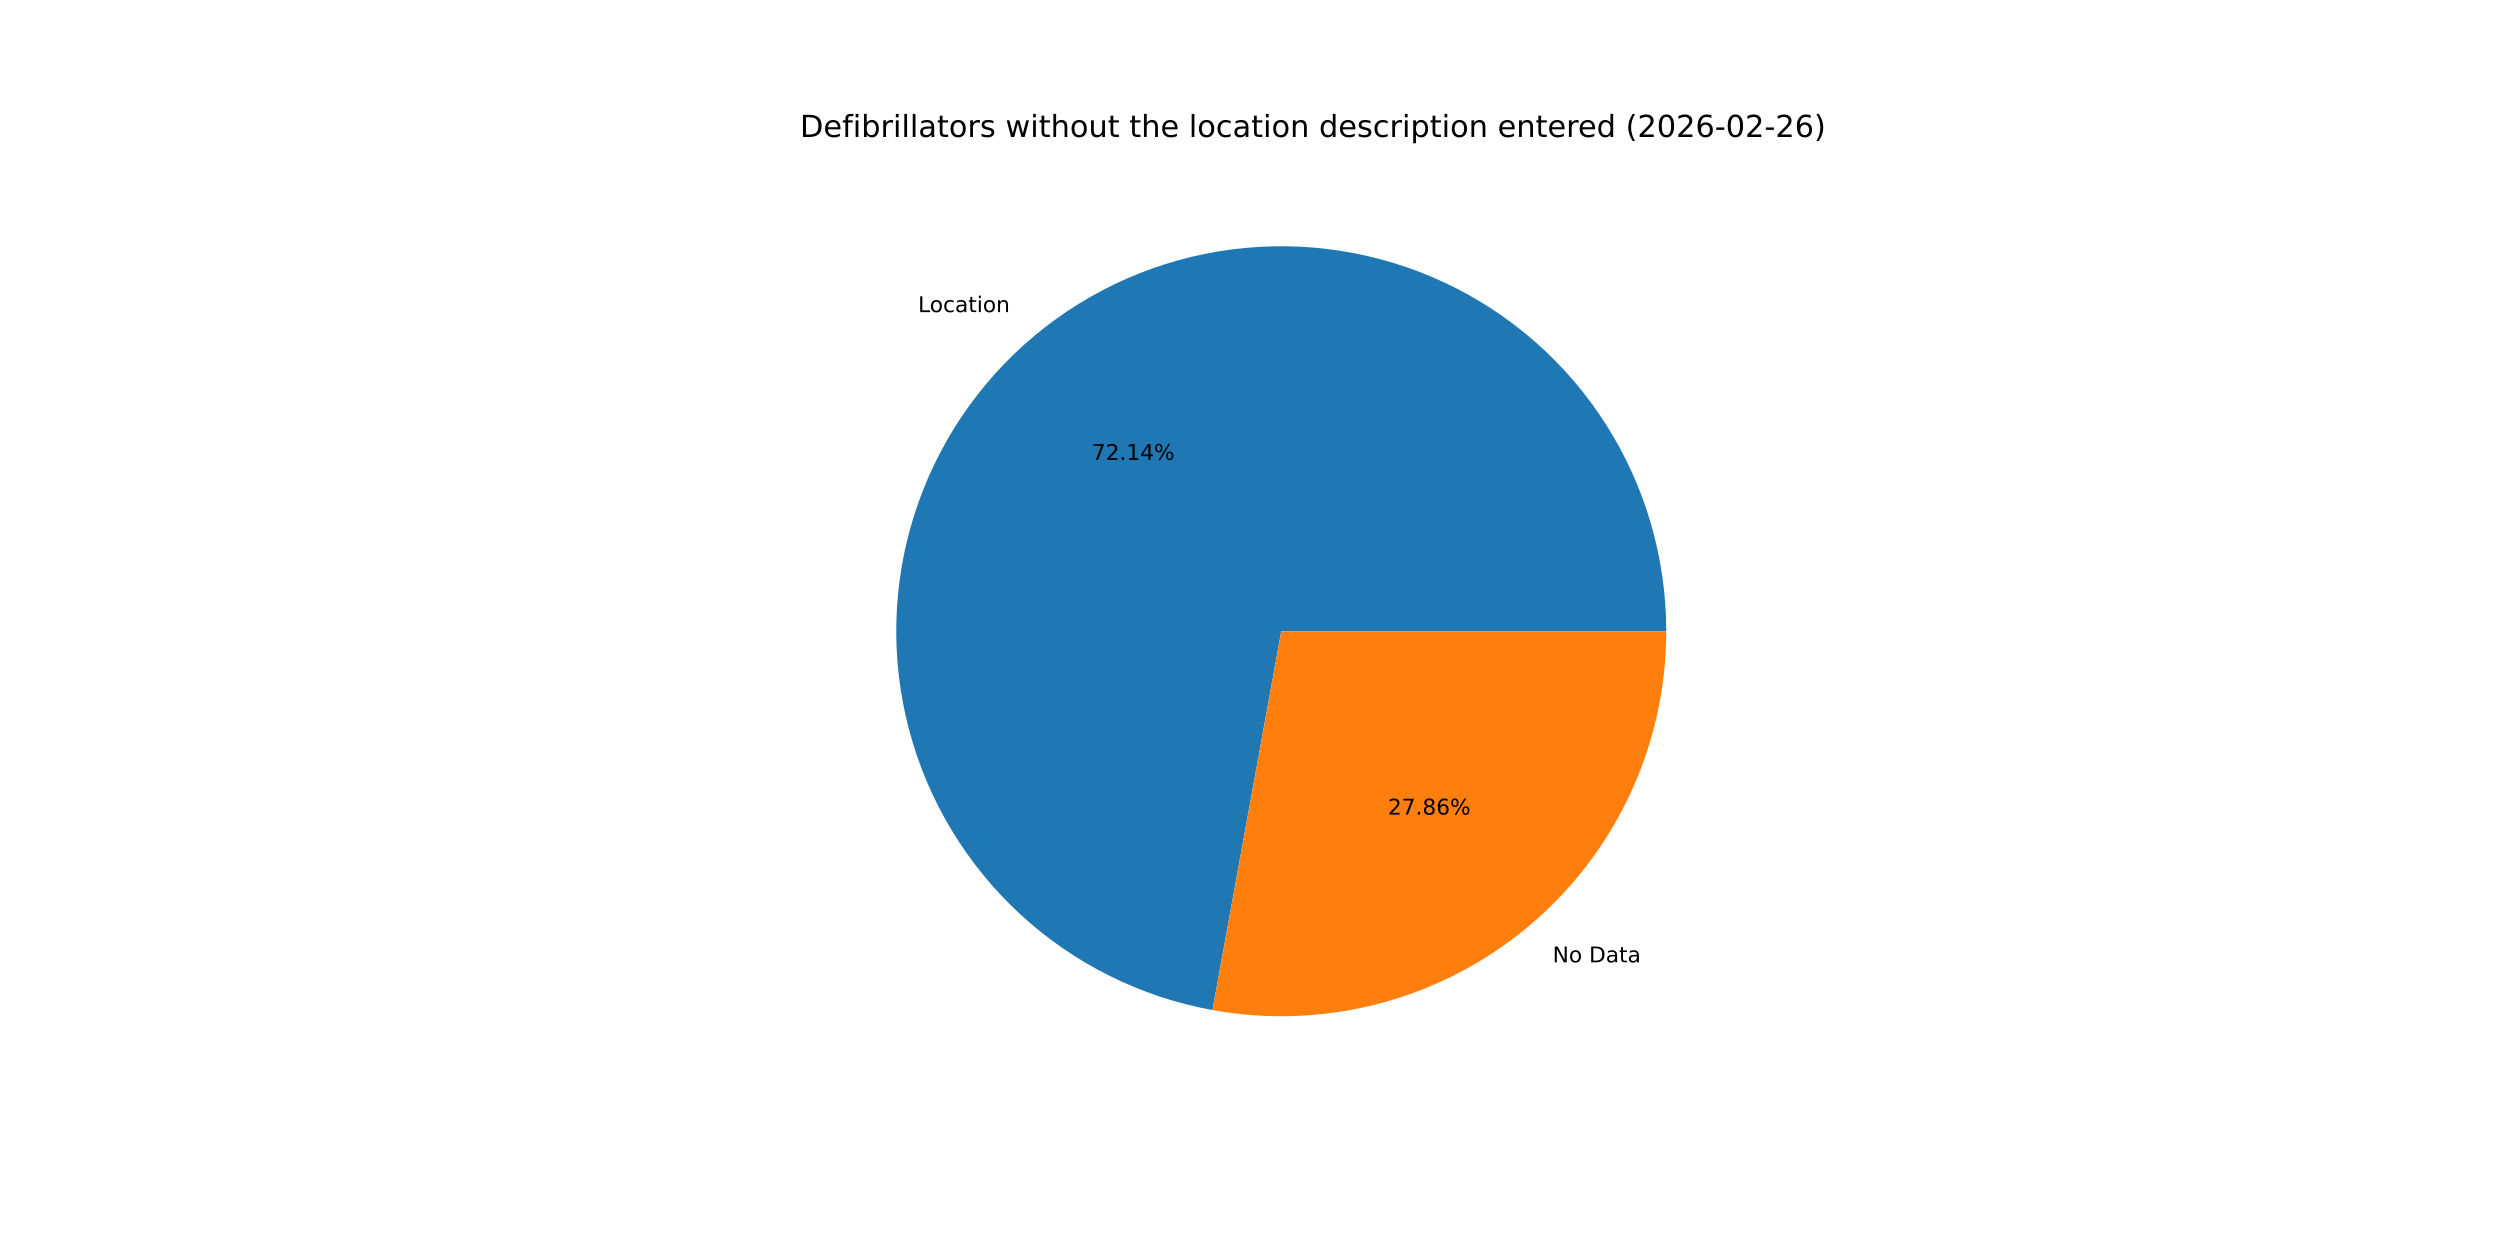
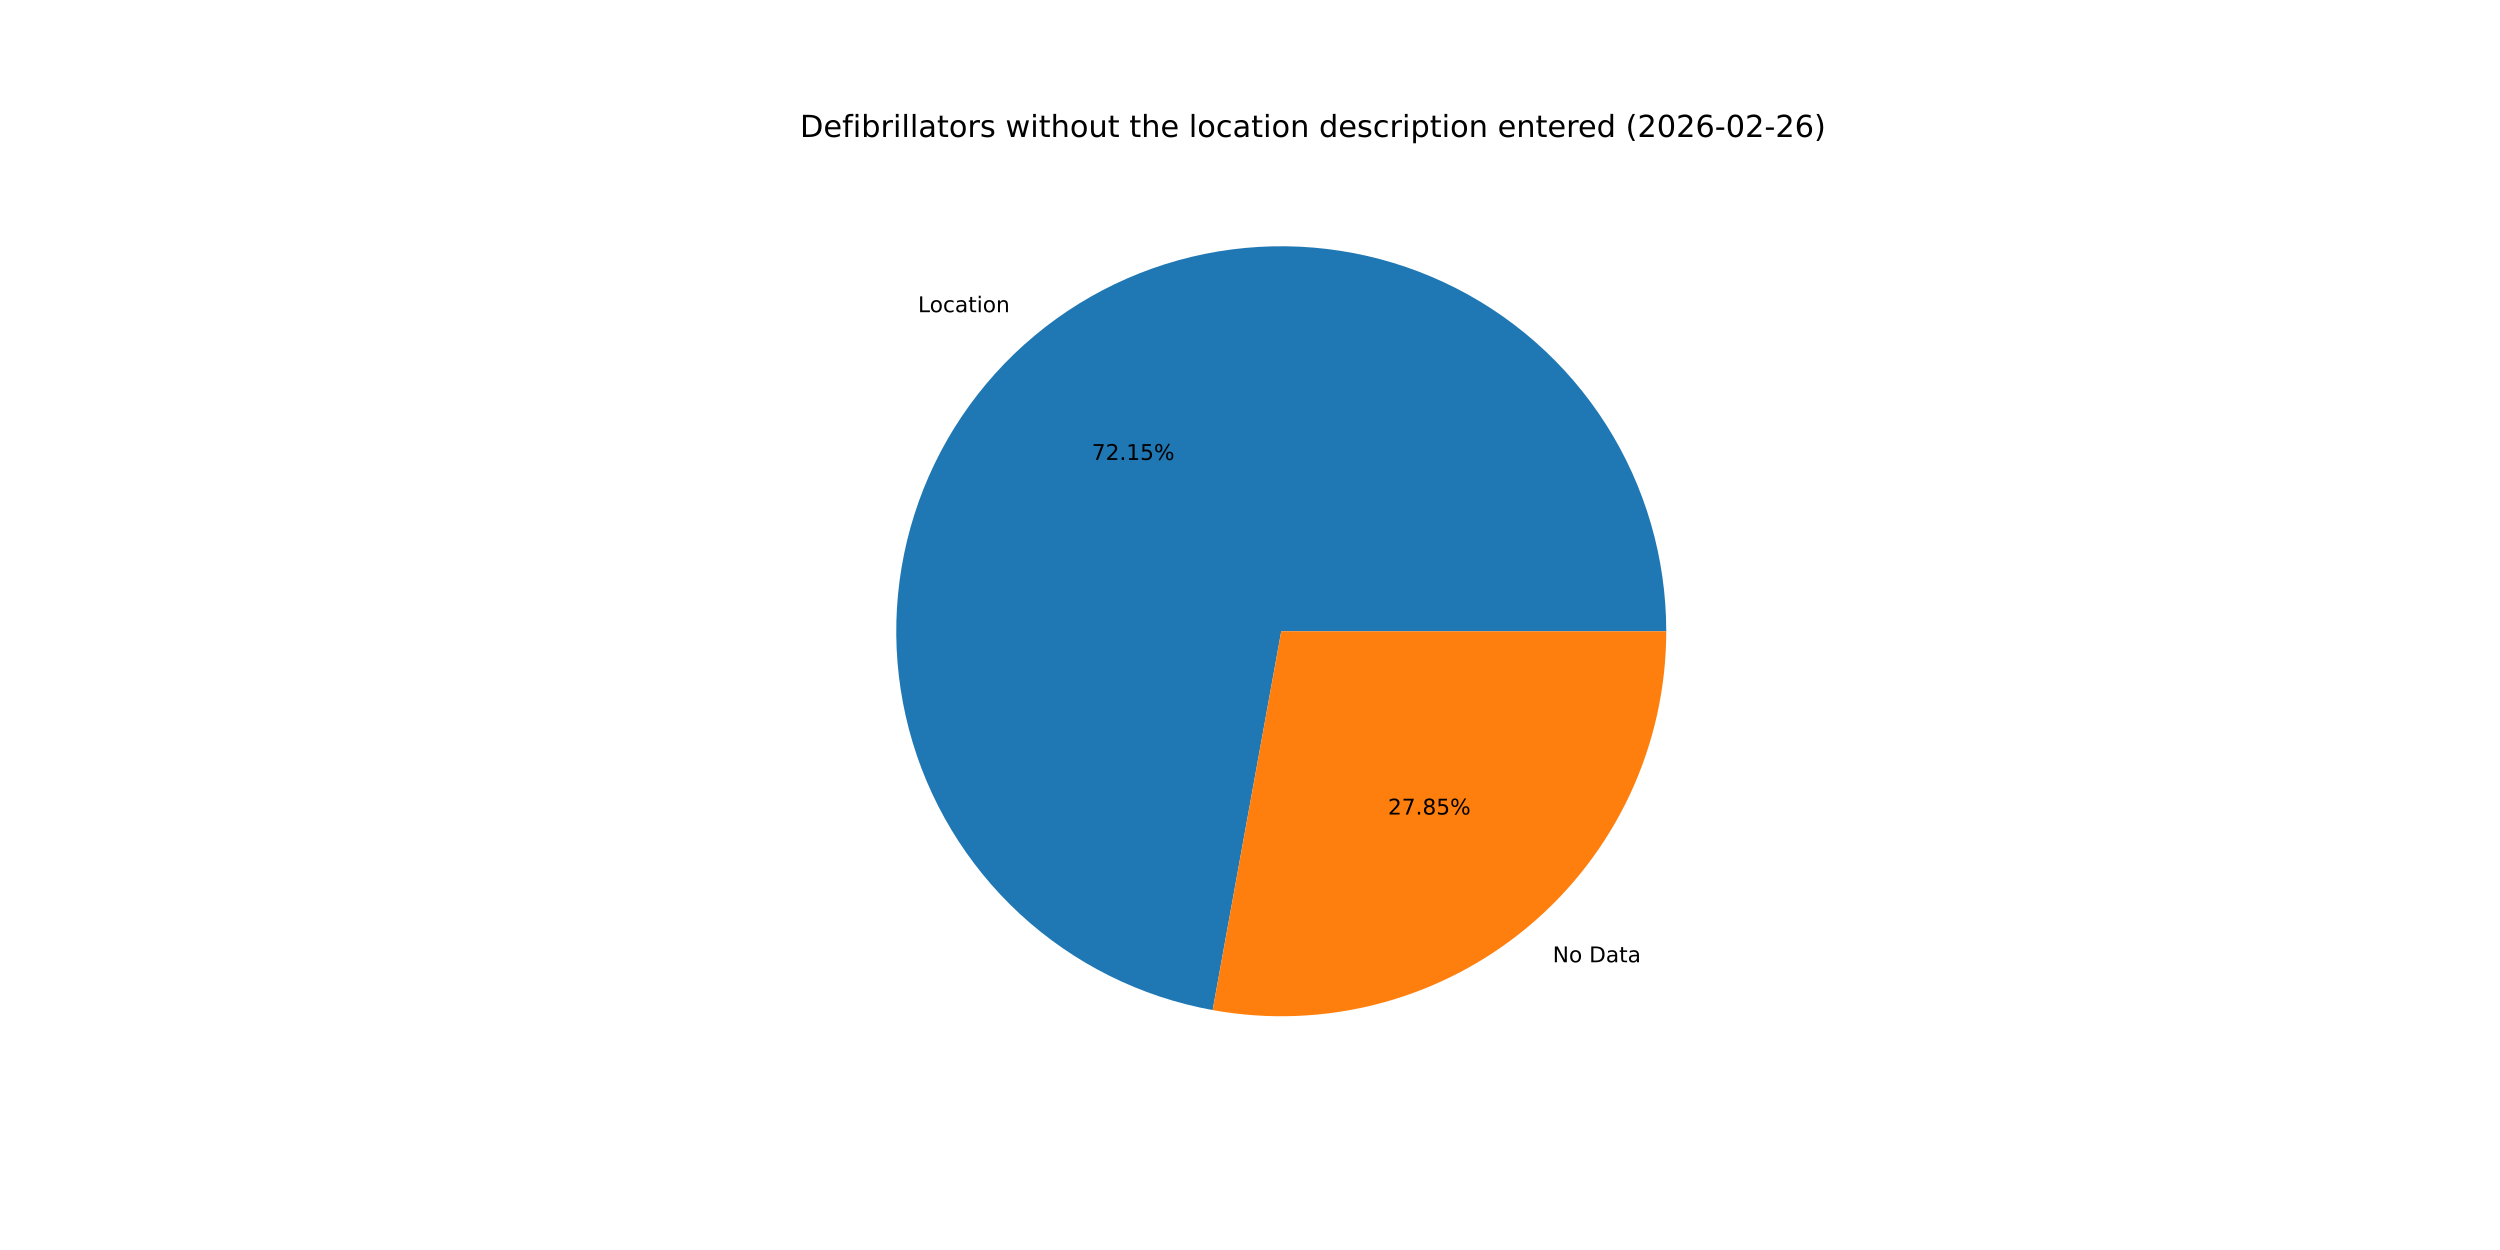
<svg xmlns="http://www.w3.org/2000/svg" xmlns:xlink="http://www.w3.org/1999/xlink" width="1152pt" height="576pt" viewBox="0 0 1152 576" version="1.1">
  <defs>
    <style type="text/css">*{stroke-linejoin: round; stroke-linecap: butt}</style>
  </defs>
  <g id="figure_1">
    <g id="patch_1">
      <path d="M 0 576  L 1152 576  L 1152 0  L 0 0  z " style="fill: #ffffff" />
    </g>
    <g id="axes_1">
      <g id="patch_2">
-         <path d="M 767.808 290.88  C 767.808 257.151 758.189 224.112 740.085 195.654  C 721.981 167.196 696.131 144.483 665.581 130.189  C 635.03 115.896 601.028 110.607 567.58 114.946  C 534.132 119.284 502.604 133.073 476.711 154.687  C 450.818 176.302 431.619 204.858 421.374 236.993  C 411.129 269.129 410.258 303.528 418.863 336.141  C 427.468 368.753 445.197 398.245 469.963 421.143  C 494.728 444.04 525.517 459.407 558.703 465.433  L 590.4 290.88  z " style="fill: #1f77b4" />
+         <path d="M 767.808 290.88  C 767.808 257.148 758.187 224.105 740.079 195.645  C 721.971 167.185 696.117 144.471 665.561 130.18  C 635.006 115.889 600.999 110.605 567.548 114.95  C 534.097 119.295 502.568 133.092 476.678 154.715  C 450.788 176.338 431.594 204.903 421.357 237.045  C 411.121 269.187 410.261 303.591 418.879 336.204  C 427.497 368.816 445.24 398.305 470.018 421.194  C 494.796 444.084 525.596 459.438 558.788 465.449  L 590.4 290.88  z " style="fill: #1f77b4" />
      </g>
      <g id="patch_3">
-         <path d="M 558.703 465.433  C 584.266 470.075 610.54 469.046 635.661 462.417  C 660.782 455.789 684.144 443.722 704.089 427.073  C 724.034 410.423 740.08 389.594 751.091 366.061  C 762.101 342.528 767.808 316.861 767.808 290.88  L 590.4 290.88  z " style="fill: #ff7f0e" />
+         <path d="M 558.788 465.449  C 584.346 470.077 610.612 469.036 635.724 462.401  C 660.835 455.765 684.186 443.695 704.122 427.045  C 724.058 410.395 740.096 389.569 751.1 366.041  C 762.104 342.514 767.808 316.854 767.808 290.88  L 590.4 290.88  z " style="fill: #ff7f0e" />
      </g>
      <g id="matplotlib.axis_1" />
      <g id="matplotlib.axis_2" />
      <g id="text_1">
-         <g transform="translate(423.0454 143.8274) scale(0.1 -0.1)">
+         <g transform="translate(423.009 143.8579) scale(0.1 -0.1)">
          <defs>
            <path id="DejaVuSans-4c" d="M 628 4666  L 1259 4666  L 1259 531  L 3531 531  L 3531 0  L 628 0  L 628 4666  z " transform="scale(0.015625)" />
            <path id="DejaVuSans-6f" d="M 1959 3097  Q 1497 3097 1228 2736  Q 959 2375 959 1747  Q 959 1119 1226 758  Q 1494 397 1959 397  Q 2419 397 2687 759  Q 2956 1122 2956 1747  Q 2956 2369 2687 2733  Q 2419 3097 1959 3097  z M 1959 3584  Q 2709 3584 3137 3096  Q 3566 2609 3566 1747  Q 3566 888 3137 398  Q 2709 -91 1959 -91  Q 1206 -91 779 398  Q 353 888 353 1747  Q 353 2609 779 3096  Q 1206 3584 1959 3584  z " transform="scale(0.015625)" />
            <path id="DejaVuSans-63" d="M 3122 3366  L 3122 2828  Q 2878 2963 2633 3030  Q 2388 3097 2138 3097  Q 1578 3097 1268 2742  Q 959 2388 959 1747  Q 959 1106 1268 751  Q 1578 397 2138 397  Q 2388 397 2633 464  Q 2878 531 3122 666  L 3122 134  Q 2881 22 2623 -34  Q 2366 -91 2075 -91  Q 1284 -91 818 406  Q 353 903 353 1747  Q 353 2603 823 3093  Q 1294 3584 2113 3584  Q 2378 3584 2631 3529  Q 2884 3475 3122 3366  z " transform="scale(0.015625)" />
            <path id="DejaVuSans-61" d="M 2194 1759  Q 1497 1759 1228 1600  Q 959 1441 959 1056  Q 959 750 1161 570  Q 1363 391 1709 391  Q 2188 391 2477 730  Q 2766 1069 2766 1631  L 2766 1759  L 2194 1759  z M 3341 1997  L 3341 0  L 2766 0  L 2766 531  Q 2569 213 2275 61  Q 1981 -91 1556 -91  Q 1019 -91 701 211  Q 384 513 384 1019  Q 384 1609 779 1909  Q 1175 2209 1959 2209  L 2766 2209  L 2766 2266  Q 2766 2663 2505 2880  Q 2244 3097 1772 3097  Q 1472 3097 1187 3025  Q 903 2953 641 2809  L 641 3341  Q 956 3463 1253 3523  Q 1550 3584 1831 3584  Q 2591 3584 2966 3190  Q 3341 2797 3341 1997  z " transform="scale(0.015625)" />
            <path id="DejaVuSans-74" d="M 1172 4494  L 1172 3500  L 2356 3500  L 2356 3053  L 1172 3053  L 1172 1153  Q 1172 725 1289 603  Q 1406 481 1766 481  L 2356 481  L 2356 0  L 1766 0  Q 1100 0 847 248  Q 594 497 594 1153  L 594 3053  L 172 3053  L 172 3500  L 594 3500  L 594 4494  L 1172 4494  z " transform="scale(0.015625)" />
            <path id="DejaVuSans-69" d="M 603 3500  L 1178 3500  L 1178 0  L 603 0  L 603 3500  z M 603 4863  L 1178 4863  L 1178 4134  L 603 4134  L 603 4863  z " transform="scale(0.015625)" />
            <path id="DejaVuSans-6e" d="M 3513 2113  L 3513 0  L 2938 0  L 2938 2094  Q 2938 2591 2744 2837  Q 2550 3084 2163 3084  Q 1697 3084 1428 2787  Q 1159 2491 1159 1978  L 1159 0  L 581 0  L 581 3500  L 1159 3500  L 1159 2956  Q 1366 3272 1645 3428  Q 1925 3584 2291 3584  Q 2894 3584 3203 3211  Q 3513 2838 3513 2113  z " transform="scale(0.015625)" />
          </defs>
          <use xlink:href="#DejaVuSans-4c" />
          <use xlink:href="#DejaVuSans-6f" x="53.963" />
          <use xlink:href="#DejaVuSans-63" x="115.145" />
          <use xlink:href="#DejaVuSans-61" x="170.125" />
          <use xlink:href="#DejaVuSans-74" x="231.404" />
          <use xlink:href="#DejaVuSans-69" x="270.613" />
          <use xlink:href="#DejaVuSans-6f" x="298.396" />
          <use xlink:href="#DejaVuSans-6e" x="359.578" />
        </g>
      </g>
      <g id="text_2">
-         <g transform="translate(503.1219 211.9238) scale(0.1 -0.1)">
+         <g transform="translate(503.102 211.9404) scale(0.1 -0.1)">
          <defs>
            <path id="DejaVuSans-37" d="M 525 4666  L 3525 4666  L 3525 4397  L 1831 0  L 1172 0  L 2766 4134  L 525 4134  L 525 4666  z " transform="scale(0.015625)" />
            <path id="DejaVuSans-32" d="M 1228 531  L 3431 531  L 3431 0  L 469 0  L 469 531  Q 828 903 1448 1529  Q 2069 2156 2228 2338  Q 2531 2678 2651 2914  Q 2772 3150 2772 3378  Q 2772 3750 2511 3984  Q 2250 4219 1831 4219  Q 1534 4219 1204 4116  Q 875 4013 500 3803  L 500 4441  Q 881 4594 1212 4672  Q 1544 4750 1819 4750  Q 2544 4750 2975 4387  Q 3406 4025 3406 3419  Q 3406 3131 3298 2873  Q 3191 2616 2906 2266  Q 2828 2175 2409 1742  Q 1991 1309 1228 531  z " transform="scale(0.015625)" />
            <path id="DejaVuSans-2e" d="M 684 794  L 1344 794  L 1344 0  L 684 0  L 684 794  z " transform="scale(0.015625)" />
            <path id="DejaVuSans-31" d="M 794 531  L 1825 531  L 1825 4091  L 703 3866  L 703 4441  L 1819 4666  L 2450 4666  L 2450 531  L 3481 531  L 3481 0  L 794 0  L 794 531  z " transform="scale(0.015625)" />
-             <path id="DejaVuSans-34" d="M 2419 4116  L 825 1625  L 2419 1625  L 2419 4116  z M 2253 4666  L 3047 4666  L 3047 1625  L 3713 1625  L 3713 1100  L 3047 1100  L 3047 0  L 2419 0  L 2419 1100  L 313 1100  L 313 1709  L 2253 4666  z " transform="scale(0.015625)" />
+             <path id="DejaVuSans-35" d="M 691 4666  L 3169 4666  L 3169 4134  L 1269 4134  L 1269 2991  Q 1406 3038 1543 3061  Q 1681 3084 1819 3084  Q 2600 3084 3056 2656  Q 3513 2228 3513 1497  Q 3513 744 3044 326  Q 2575 -91 1722 -91  Q 1428 -91 1123 -41  Q 819 9 494 109  L 494 744  Q 775 591 1075 516  Q 1375 441 1709 441  Q 2250 441 2565 725  Q 2881 1009 2881 1497  Q 2881 1984 2565 2268  Q 2250 2553 1709 2553  Q 1456 2553 1204 2497  Q 953 2441 691 2322  L 691 4666  z " transform="scale(0.015625)" />
            <path id="DejaVuSans-25" d="M 4653 2053  Q 4381 2053 4226 1822  Q 4072 1591 4072 1178  Q 4072 772 4226 539  Q 4381 306 4653 306  Q 4919 306 5073 539  Q 5228 772 5228 1178  Q 5228 1588 5073 1820  Q 4919 2053 4653 2053  z M 4653 2450  Q 5147 2450 5437 2106  Q 5728 1763 5728 1178  Q 5728 594 5436 251  Q 5144 -91 4653 -91  Q 4153 -91 3862 251  Q 3572 594 3572 1178  Q 3572 1766 3864 2108  Q 4156 2450 4653 2450  z M 1428 4353  Q 1159 4353 1004 4120  Q 850 3888 850 3481  Q 850 3069 1003 2837  Q 1156 2606 1428 2606  Q 1700 2606 1854 2837  Q 2009 3069 2009 3481  Q 2009 3884 1853 4118  Q 1697 4353 1428 4353  z M 4250 4750  L 4750 4750  L 1831 -91  L 1331 -91  L 4250 4750  z M 1428 4750  Q 1922 4750 2215 4408  Q 2509 4066 2509 3481  Q 2509 2891 2217 2550  Q 1925 2209 1428 2209  Q 931 2209 642 2551  Q 353 2894 353 3481  Q 353 4063 643 4406  Q 934 4750 1428 4750  z " transform="scale(0.015625)" />
          </defs>
          <use xlink:href="#DejaVuSans-37" />
          <use xlink:href="#DejaVuSans-32" x="63.623" />
          <use xlink:href="#DejaVuSans-2e" x="127.246" />
          <use xlink:href="#DejaVuSans-31" x="159.033" />
-           <use xlink:href="#DejaVuSans-34" x="222.656" />
+           <use xlink:href="#DejaVuSans-35" x="222.656" />
          <use xlink:href="#DejaVuSans-25" x="286.279" />
        </g>
      </g>
      <g id="text_3">
-         <g transform="translate(715.4577 443.4513) scale(0.1 -0.1)">
+         <g transform="translate(715.4942 443.4208) scale(0.1 -0.1)">
          <defs>
            <path id="DejaVuSans-4e" d="M 628 4666  L 1478 4666  L 3547 763  L 3547 4666  L 4159 4666  L 4159 0  L 3309 0  L 1241 3903  L 1241 0  L 628 0  L 628 4666  z " transform="scale(0.015625)" />
            <path id="DejaVuSans-20" transform="scale(0.015625)" />
            <path id="DejaVuSans-44" d="M 1259 4147  L 1259 519  L 2022 519  Q 2988 519 3436 956  Q 3884 1394 3884 2338  Q 3884 3275 3436 3711  Q 2988 4147 2022 4147  L 1259 4147  z M 628 4666  L 1925 4666  Q 3281 4666 3915 4102  Q 4550 3538 4550 2338  Q 4550 1131 3912 565  Q 3275 0 1925 0  L 628 0  L 628 4666  z " transform="scale(0.015625)" />
          </defs>
          <use xlink:href="#DejaVuSans-4e" />
          <use xlink:href="#DejaVuSans-6f" x="74.805" />
          <use xlink:href="#DejaVuSans-20" x="135.986" />
          <use xlink:href="#DejaVuSans-44" x="167.773" />
          <use xlink:href="#DejaVuSans-61" x="244.775" />
          <use xlink:href="#DejaVuSans-74" x="306.055" />
          <use xlink:href="#DejaVuSans-61" x="345.264" />
        </g>
      </g>
      <g id="text_4">
-         <g transform="translate(639.5485 375.355) scale(0.1 -0.1)">
+         <g transform="translate(639.5684 375.3384) scale(0.1 -0.1)">
          <defs>
            <path id="DejaVuSans-38" d="M 2034 2216  Q 1584 2216 1326 1975  Q 1069 1734 1069 1313  Q 1069 891 1326 650  Q 1584 409 2034 409  Q 2484 409 2743 651  Q 3003 894 3003 1313  Q 3003 1734 2745 1975  Q 2488 2216 2034 2216  z M 1403 2484  Q 997 2584 770 2862  Q 544 3141 544 3541  Q 544 4100 942 4425  Q 1341 4750 2034 4750  Q 2731 4750 3128 4425  Q 3525 4100 3525 3541  Q 3525 3141 3298 2862  Q 3072 2584 2669 2484  Q 3125 2378 3379 2068  Q 3634 1759 3634 1313  Q 3634 634 3220 271  Q 2806 -91 2034 -91  Q 1263 -91 848 271  Q 434 634 434 1313  Q 434 1759 690 2068  Q 947 2378 1403 2484  z M 1172 3481  Q 1172 3119 1398 2916  Q 1625 2713 2034 2713  Q 2441 2713 2670 2916  Q 2900 3119 2900 3481  Q 2900 3844 2670 4047  Q 2441 4250 2034 4250  Q 1625 4250 1398 4047  Q 1172 3844 1172 3481  z " transform="scale(0.015625)" />
-             <path id="DejaVuSans-36" d="M 2113 2584  Q 1688 2584 1439 2293  Q 1191 2003 1191 1497  Q 1191 994 1439 701  Q 1688 409 2113 409  Q 2538 409 2786 701  Q 3034 994 3034 1497  Q 3034 2003 2786 2293  Q 2538 2584 2113 2584  z M 3366 4563  L 3366 3988  Q 3128 4100 2886 4159  Q 2644 4219 2406 4219  Q 1781 4219 1451 3797  Q 1122 3375 1075 2522  Q 1259 2794 1537 2939  Q 1816 3084 2150 3084  Q 2853 3084 3261 2657  Q 3669 2231 3669 1497  Q 3669 778 3244 343  Q 2819 -91 2113 -91  Q 1303 -91 875 529  Q 447 1150 447 2328  Q 447 3434 972 4092  Q 1497 4750 2381 4750  Q 2619 4750 2861 4703  Q 3103 4656 3366 4563  z " transform="scale(0.015625)" />
          </defs>
          <use xlink:href="#DejaVuSans-32" />
          <use xlink:href="#DejaVuSans-37" x="63.623" />
          <use xlink:href="#DejaVuSans-2e" x="127.246" />
          <use xlink:href="#DejaVuSans-38" x="159.033" />
-           <use xlink:href="#DejaVuSans-36" x="222.656" />
+           <use xlink:href="#DejaVuSans-35" x="222.656" />
          <use xlink:href="#DejaVuSans-25" x="286.279" />
        </g>
      </g>
      <g id="text_5">
        <g transform="translate(368.64 63.12) scale(0.14 -0.14)">
          <defs>
            <path id="DejaVuSans-65" d="M 3597 1894  L 3597 1613  L 953 1613  Q 991 1019 1311 708  Q 1631 397 2203 397  Q 2534 397 2845 478  Q 3156 559 3463 722  L 3463 178  Q 3153 47 2828 -22  Q 2503 -91 2169 -91  Q 1331 -91 842 396  Q 353 884 353 1716  Q 353 2575 817 3079  Q 1281 3584 2069 3584  Q 2775 3584 3186 3129  Q 3597 2675 3597 1894  z M 3022 2063  Q 3016 2534 2758 2815  Q 2500 3097 2075 3097  Q 1594 3097 1305 2825  Q 1016 2553 972 2059  L 3022 2063  z " transform="scale(0.015625)" />
            <path id="DejaVuSans-66" d="M 2375 4863  L 2375 4384  L 1825 4384  Q 1516 4384 1395 4259  Q 1275 4134 1275 3809  L 1275 3500  L 2222 3500  L 2222 3053  L 1275 3053  L 1275 0  L 697 0  L 697 3053  L 147 3053  L 147 3500  L 697 3500  L 697 3744  Q 697 4328 969 4595  Q 1241 4863 1831 4863  L 2375 4863  z " transform="scale(0.015625)" />
            <path id="DejaVuSans-62" d="M 3116 1747  Q 3116 2381 2855 2742  Q 2594 3103 2138 3103  Q 1681 3103 1420 2742  Q 1159 2381 1159 1747  Q 1159 1113 1420 752  Q 1681 391 2138 391  Q 2594 391 2855 752  Q 3116 1113 3116 1747  z M 1159 2969  Q 1341 3281 1617 3432  Q 1894 3584 2278 3584  Q 2916 3584 3314 3078  Q 3713 2572 3713 1747  Q 3713 922 3314 415  Q 2916 -91 2278 -91  Q 1894 -91 1617 61  Q 1341 213 1159 525  L 1159 0  L 581 0  L 581 4863  L 1159 4863  L 1159 2969  z " transform="scale(0.015625)" />
            <path id="DejaVuSans-72" d="M 2631 2963  Q 2534 3019 2420 3045  Q 2306 3072 2169 3072  Q 1681 3072 1420 2755  Q 1159 2438 1159 1844  L 1159 0  L 581 0  L 581 3500  L 1159 3500  L 1159 2956  Q 1341 3275 1631 3429  Q 1922 3584 2338 3584  Q 2397 3584 2469 3576  Q 2541 3569 2628 3553  L 2631 2963  z " transform="scale(0.015625)" />
            <path id="DejaVuSans-6c" d="M 603 4863  L 1178 4863  L 1178 0  L 603 0  L 603 4863  z " transform="scale(0.015625)" />
            <path id="DejaVuSans-73" d="M 2834 3397  L 2834 2853  Q 2591 2978 2328 3040  Q 2066 3103 1784 3103  Q 1356 3103 1142 2972  Q 928 2841 928 2578  Q 928 2378 1081 2264  Q 1234 2150 1697 2047  L 1894 2003  Q 2506 1872 2764 1633  Q 3022 1394 3022 966  Q 3022 478 2636 193  Q 2250 -91 1575 -91  Q 1294 -91 989 -36  Q 684 19 347 128  L 347 722  Q 666 556 975 473  Q 1284 391 1588 391  Q 1994 391 2212 530  Q 2431 669 2431 922  Q 2431 1156 2273 1281  Q 2116 1406 1581 1522  L 1381 1569  Q 847 1681 609 1914  Q 372 2147 372 2553  Q 372 3047 722 3315  Q 1072 3584 1716 3584  Q 2034 3584 2315 3537  Q 2597 3491 2834 3397  z " transform="scale(0.015625)" />
            <path id="DejaVuSans-77" d="M 269 3500  L 844 3500  L 1563 769  L 2278 3500  L 2956 3500  L 3675 769  L 4391 3500  L 4966 3500  L 4050 0  L 3372 0  L 2619 2869  L 1863 0  L 1184 0  L 269 3500  z " transform="scale(0.015625)" />
            <path id="DejaVuSans-68" d="M 3513 2113  L 3513 0  L 2938 0  L 2938 2094  Q 2938 2591 2744 2837  Q 2550 3084 2163 3084  Q 1697 3084 1428 2787  Q 1159 2491 1159 1978  L 1159 0  L 581 0  L 581 4863  L 1159 4863  L 1159 2956  Q 1366 3272 1645 3428  Q 1925 3584 2291 3584  Q 2894 3584 3203 3211  Q 3513 2838 3513 2113  z " transform="scale(0.015625)" />
            <path id="DejaVuSans-75" d="M 544 1381  L 544 3500  L 1119 3500  L 1119 1403  Q 1119 906 1312 657  Q 1506 409 1894 409  Q 2359 409 2629 706  Q 2900 1003 2900 1516  L 2900 3500  L 3475 3500  L 3475 0  L 2900 0  L 2900 538  Q 2691 219 2414 64  Q 2138 -91 1772 -91  Q 1169 -91 856 284  Q 544 659 544 1381  z M 1991 3584  L 1991 3584  z " transform="scale(0.015625)" />
            <path id="DejaVuSans-64" d="M 2906 2969  L 2906 4863  L 3481 4863  L 3481 0  L 2906 0  L 2906 525  Q 2725 213 2448 61  Q 2172 -91 1784 -91  Q 1150 -91 751 415  Q 353 922 353 1747  Q 353 2572 751 3078  Q 1150 3584 1784 3584  Q 2172 3584 2448 3432  Q 2725 3281 2906 2969  z M 947 1747  Q 947 1113 1208 752  Q 1469 391 1925 391  Q 2381 391 2643 752  Q 2906 1113 2906 1747  Q 2906 2381 2643 2742  Q 2381 3103 1925 3103  Q 1469 3103 1208 2742  Q 947 2381 947 1747  z " transform="scale(0.015625)" />
            <path id="DejaVuSans-70" d="M 1159 525  L 1159 -1331  L 581 -1331  L 581 3500  L 1159 3500  L 1159 2969  Q 1341 3281 1617 3432  Q 1894 3584 2278 3584  Q 2916 3584 3314 3078  Q 3713 2572 3713 1747  Q 3713 922 3314 415  Q 2916 -91 2278 -91  Q 1894 -91 1617 61  Q 1341 213 1159 525  z M 3116 1747  Q 3116 2381 2855 2742  Q 2594 3103 2138 3103  Q 1681 3103 1420 2742  Q 1159 2381 1159 1747  Q 1159 1113 1420 752  Q 1681 391 2138 391  Q 2594 391 2855 752  Q 3116 1113 3116 1747  z " transform="scale(0.015625)" />
            <path id="DejaVuSans-28" d="M 1984 4856  Q 1566 4138 1362 3434  Q 1159 2731 1159 2009  Q 1159 1288 1364 580  Q 1569 -128 1984 -844  L 1484 -844  Q 1016 -109 783 600  Q 550 1309 550 2009  Q 550 2706 781 3412  Q 1013 4119 1484 4856  L 1984 4856  z " transform="scale(0.015625)" />
            <path id="DejaVuSans-30" d="M 2034 4250  Q 1547 4250 1301 3770  Q 1056 3291 1056 2328  Q 1056 1369 1301 889  Q 1547 409 2034 409  Q 2525 409 2770 889  Q 3016 1369 3016 2328  Q 3016 3291 2770 3770  Q 2525 4250 2034 4250  z M 2034 4750  Q 2819 4750 3233 4129  Q 3647 3509 3647 2328  Q 3647 1150 3233 529  Q 2819 -91 2034 -91  Q 1250 -91 836 529  Q 422 1150 422 2328  Q 422 3509 836 4129  Q 1250 4750 2034 4750  z " transform="scale(0.015625)" />
+             <path id="DejaVuSans-36" d="M 2113 2584  Q 1688 2584 1439 2293  Q 1191 2003 1191 1497  Q 1191 994 1439 701  Q 1688 409 2113 409  Q 2538 409 2786 701  Q 3034 994 3034 1497  Q 3034 2003 2786 2293  Q 2538 2584 2113 2584  z M 3366 4563  L 3366 3988  Q 3128 4100 2886 4159  Q 2644 4219 2406 4219  Q 1781 4219 1451 3797  Q 1122 3375 1075 2522  Q 1259 2794 1537 2939  Q 1816 3084 2150 3084  Q 2853 3084 3261 2657  Q 3669 2231 3669 1497  Q 3669 778 3244 343  Q 2819 -91 2113 -91  Q 1303 -91 875 529  Q 447 1150 447 2328  Q 447 3434 972 4092  Q 1497 4750 2381 4750  Q 2619 4750 2861 4703  Q 3103 4656 3366 4563  z " transform="scale(0.015625)" />
            <path id="DejaVuSans-2d" d="M 313 2009  L 1997 2009  L 1997 1497  L 313 1497  L 313 2009  z " transform="scale(0.015625)" />
            <path id="DejaVuSans-29" d="M 513 4856  L 1013 4856  Q 1481 4119 1714 3412  Q 1947 2706 1947 2009  Q 1947 1309 1714 600  Q 1481 -109 1013 -844  L 513 -844  Q 928 -128 1133 580  Q 1338 1288 1338 2009  Q 1338 2731 1133 3434  Q 928 4138 513 4856  z " transform="scale(0.015625)" />
          </defs>
          <use xlink:href="#DejaVuSans-44" />
          <use xlink:href="#DejaVuSans-65" x="77.002" />
          <use xlink:href="#DejaVuSans-66" x="138.525" />
          <use xlink:href="#DejaVuSans-69" x="173.73" />
          <use xlink:href="#DejaVuSans-62" x="201.514" />
          <use xlink:href="#DejaVuSans-72" x="264.99" />
          <use xlink:href="#DejaVuSans-69" x="306.104" />
          <use xlink:href="#DejaVuSans-6c" x="333.887" />
          <use xlink:href="#DejaVuSans-6c" x="361.67" />
          <use xlink:href="#DejaVuSans-61" x="389.453" />
          <use xlink:href="#DejaVuSans-74" x="450.732" />
          <use xlink:href="#DejaVuSans-6f" x="489.941" />
          <use xlink:href="#DejaVuSans-72" x="551.123" />
          <use xlink:href="#DejaVuSans-73" x="592.236" />
          <use xlink:href="#DejaVuSans-20" x="644.336" />
          <use xlink:href="#DejaVuSans-77" x="676.123" />
          <use xlink:href="#DejaVuSans-69" x="757.91" />
          <use xlink:href="#DejaVuSans-74" x="785.693" />
          <use xlink:href="#DejaVuSans-68" x="824.902" />
          <use xlink:href="#DejaVuSans-6f" x="888.281" />
          <use xlink:href="#DejaVuSans-75" x="949.463" />
          <use xlink:href="#DejaVuSans-74" x="1012.842" />
          <use xlink:href="#DejaVuSans-20" x="1052.051" />
          <use xlink:href="#DejaVuSans-74" x="1083.838" />
          <use xlink:href="#DejaVuSans-68" x="1123.047" />
          <use xlink:href="#DejaVuSans-65" x="1186.426" />
          <use xlink:href="#DejaVuSans-20" x="1247.949" />
          <use xlink:href="#DejaVuSans-6c" x="1279.736" />
          <use xlink:href="#DejaVuSans-6f" x="1307.52" />
          <use xlink:href="#DejaVuSans-63" x="1368.701" />
          <use xlink:href="#DejaVuSans-61" x="1423.682" />
          <use xlink:href="#DejaVuSans-74" x="1484.961" />
          <use xlink:href="#DejaVuSans-69" x="1524.17" />
          <use xlink:href="#DejaVuSans-6f" x="1551.953" />
          <use xlink:href="#DejaVuSans-6e" x="1613.135" />
          <use xlink:href="#DejaVuSans-20" x="1676.514" />
          <use xlink:href="#DejaVuSans-64" x="1708.301" />
          <use xlink:href="#DejaVuSans-65" x="1771.777" />
          <use xlink:href="#DejaVuSans-73" x="1833.301" />
          <use xlink:href="#DejaVuSans-63" x="1885.4" />
          <use xlink:href="#DejaVuSans-72" x="1940.381" />
          <use xlink:href="#DejaVuSans-69" x="1981.494" />
          <use xlink:href="#DejaVuSans-70" x="2009.277" />
          <use xlink:href="#DejaVuSans-74" x="2072.754" />
          <use xlink:href="#DejaVuSans-69" x="2111.963" />
          <use xlink:href="#DejaVuSans-6f" x="2139.746" />
          <use xlink:href="#DejaVuSans-6e" x="2200.928" />
          <use xlink:href="#DejaVuSans-20" x="2264.307" />
          <use xlink:href="#DejaVuSans-65" x="2296.094" />
          <use xlink:href="#DejaVuSans-6e" x="2357.617" />
          <use xlink:href="#DejaVuSans-74" x="2420.996" />
          <use xlink:href="#DejaVuSans-65" x="2460.205" />
          <use xlink:href="#DejaVuSans-72" x="2521.729" />
          <use xlink:href="#DejaVuSans-65" x="2560.592" />
          <use xlink:href="#DejaVuSans-64" x="2622.115" />
          <use xlink:href="#DejaVuSans-20" x="2685.592" />
          <use xlink:href="#DejaVuSans-28" x="2717.379" />
          <use xlink:href="#DejaVuSans-32" x="2756.393" />
          <use xlink:href="#DejaVuSans-30" x="2820.016" />
          <use xlink:href="#DejaVuSans-32" x="2883.639" />
          <use xlink:href="#DejaVuSans-36" x="2947.262" />
          <use xlink:href="#DejaVuSans-2d" x="3010.885" />
          <use xlink:href="#DejaVuSans-30" x="3046.969" />
          <use xlink:href="#DejaVuSans-32" x="3110.592" />
          <use xlink:href="#DejaVuSans-2d" x="3174.215" />
          <use xlink:href="#DejaVuSans-32" x="3210.299" />
          <use xlink:href="#DejaVuSans-36" x="3273.922" />
          <use xlink:href="#DejaVuSans-29" x="3337.545" />
        </g>
      </g>
    </g>
  </g>
</svg>
